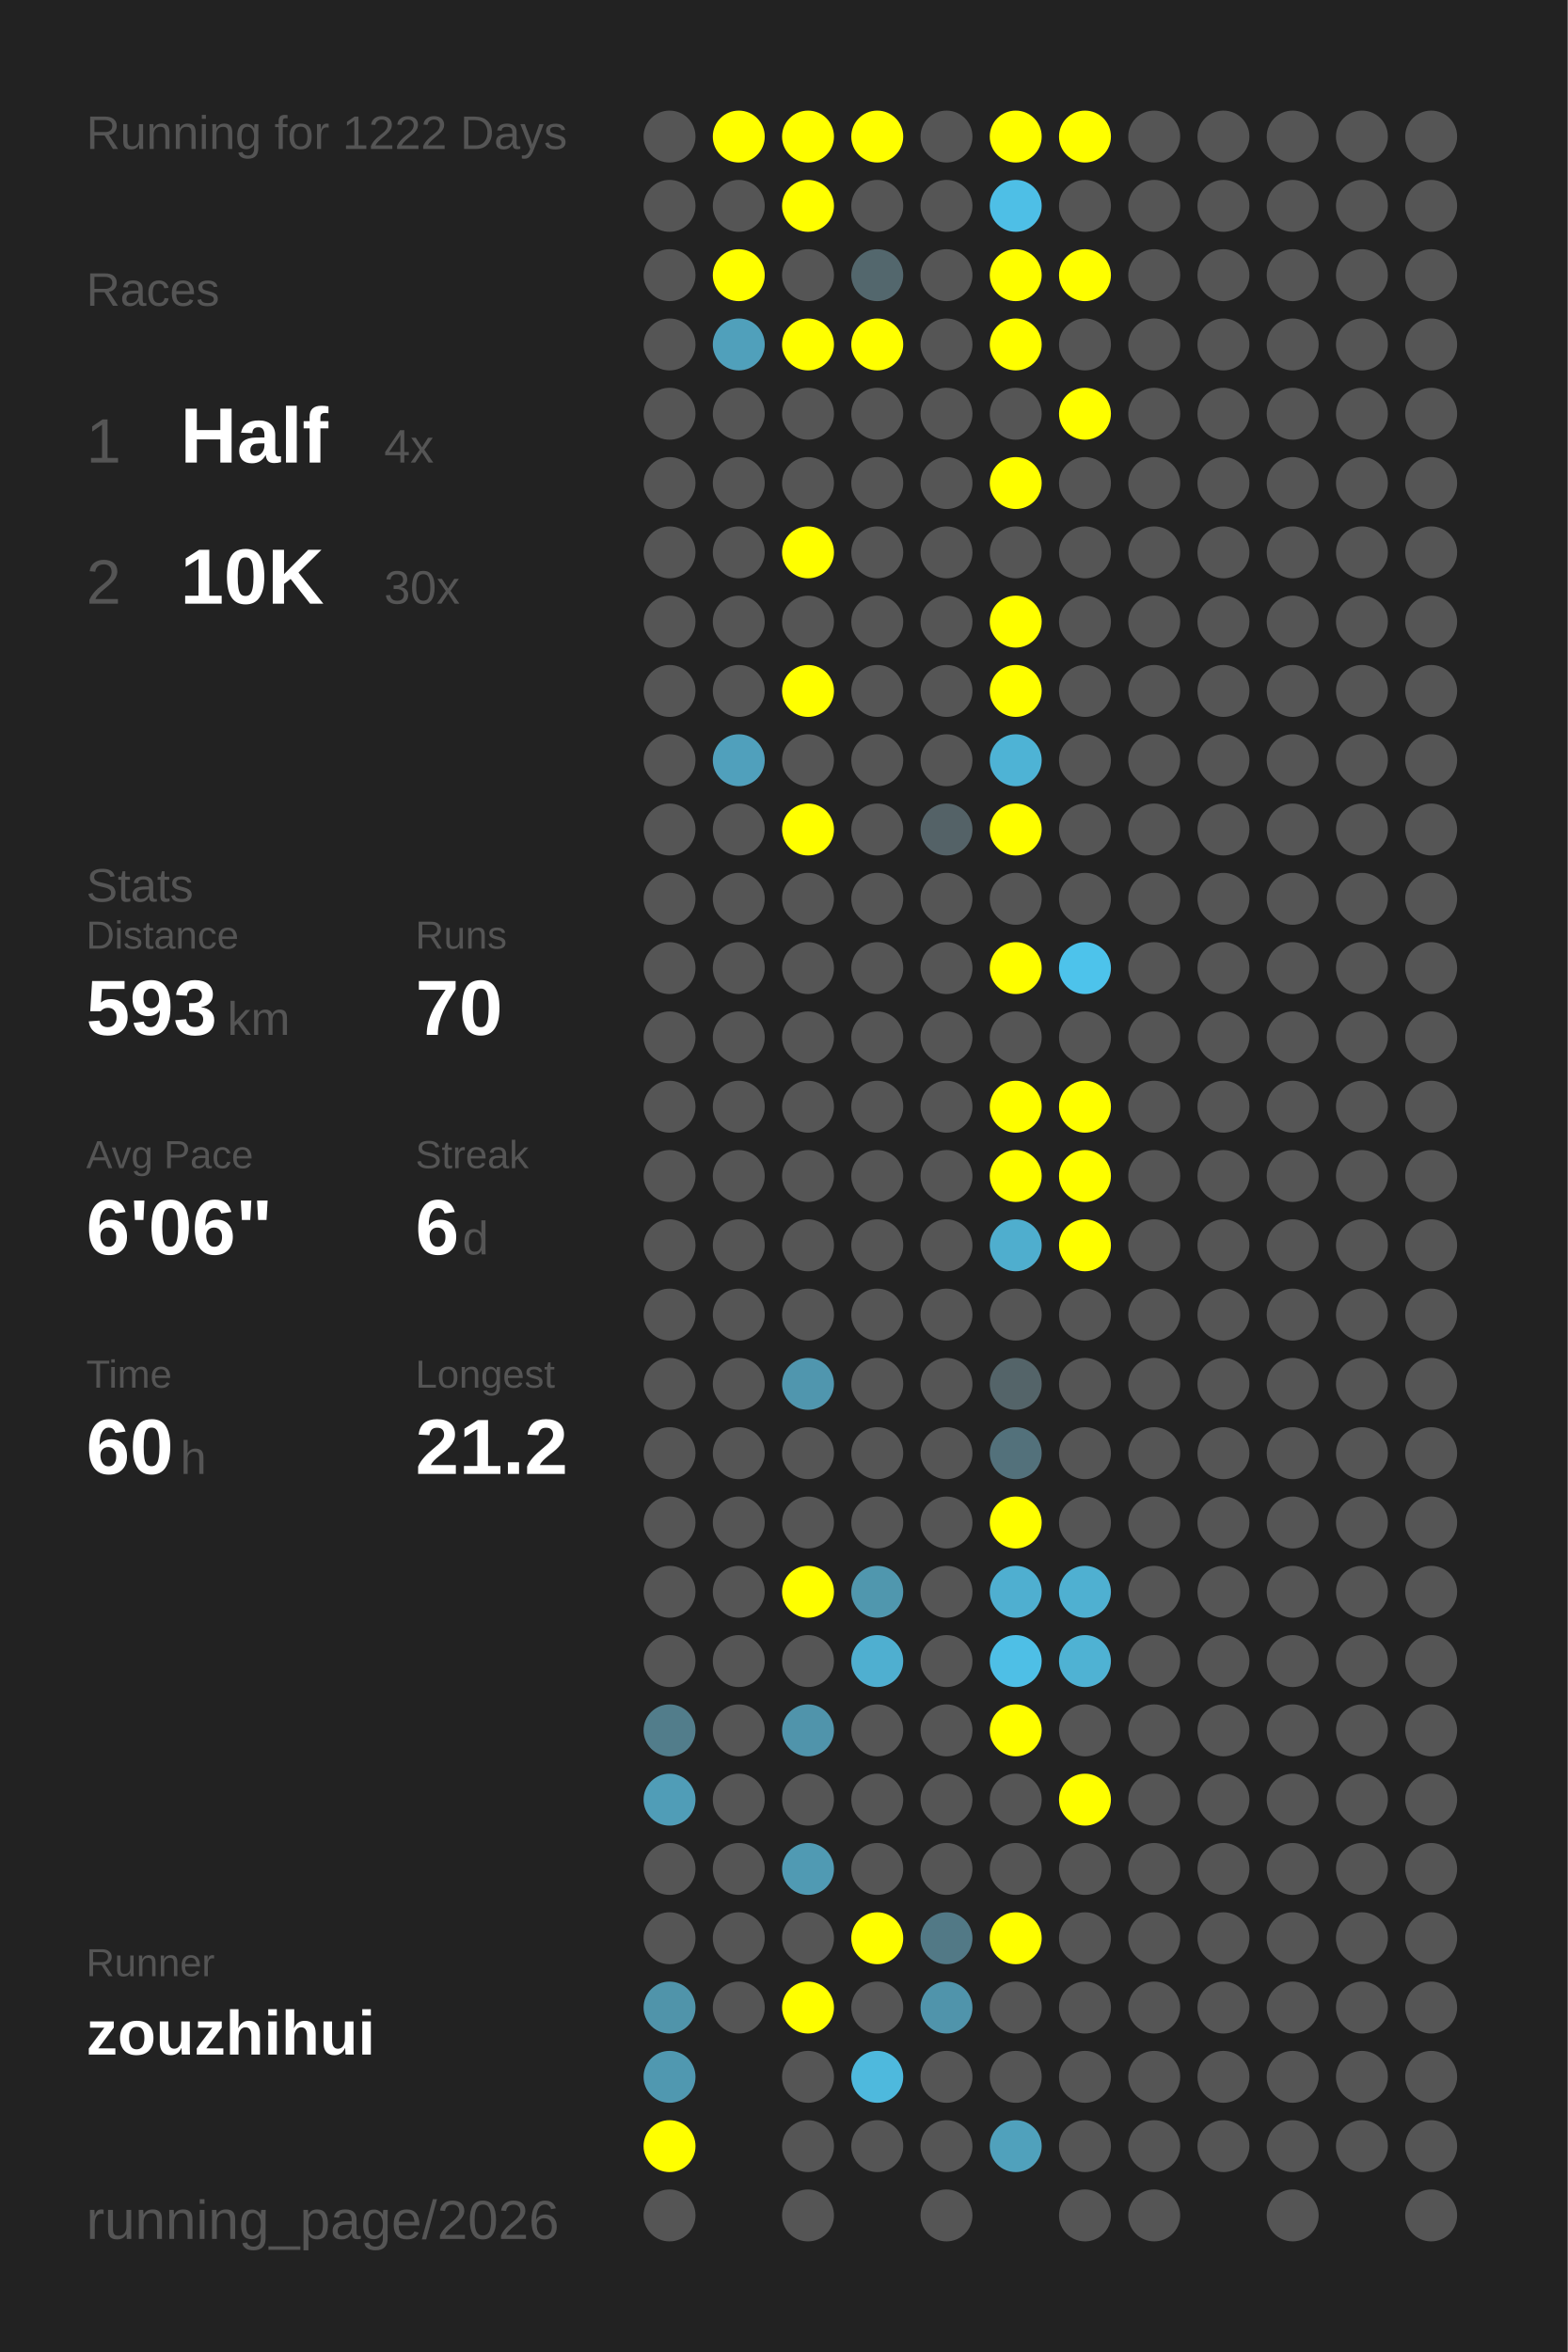
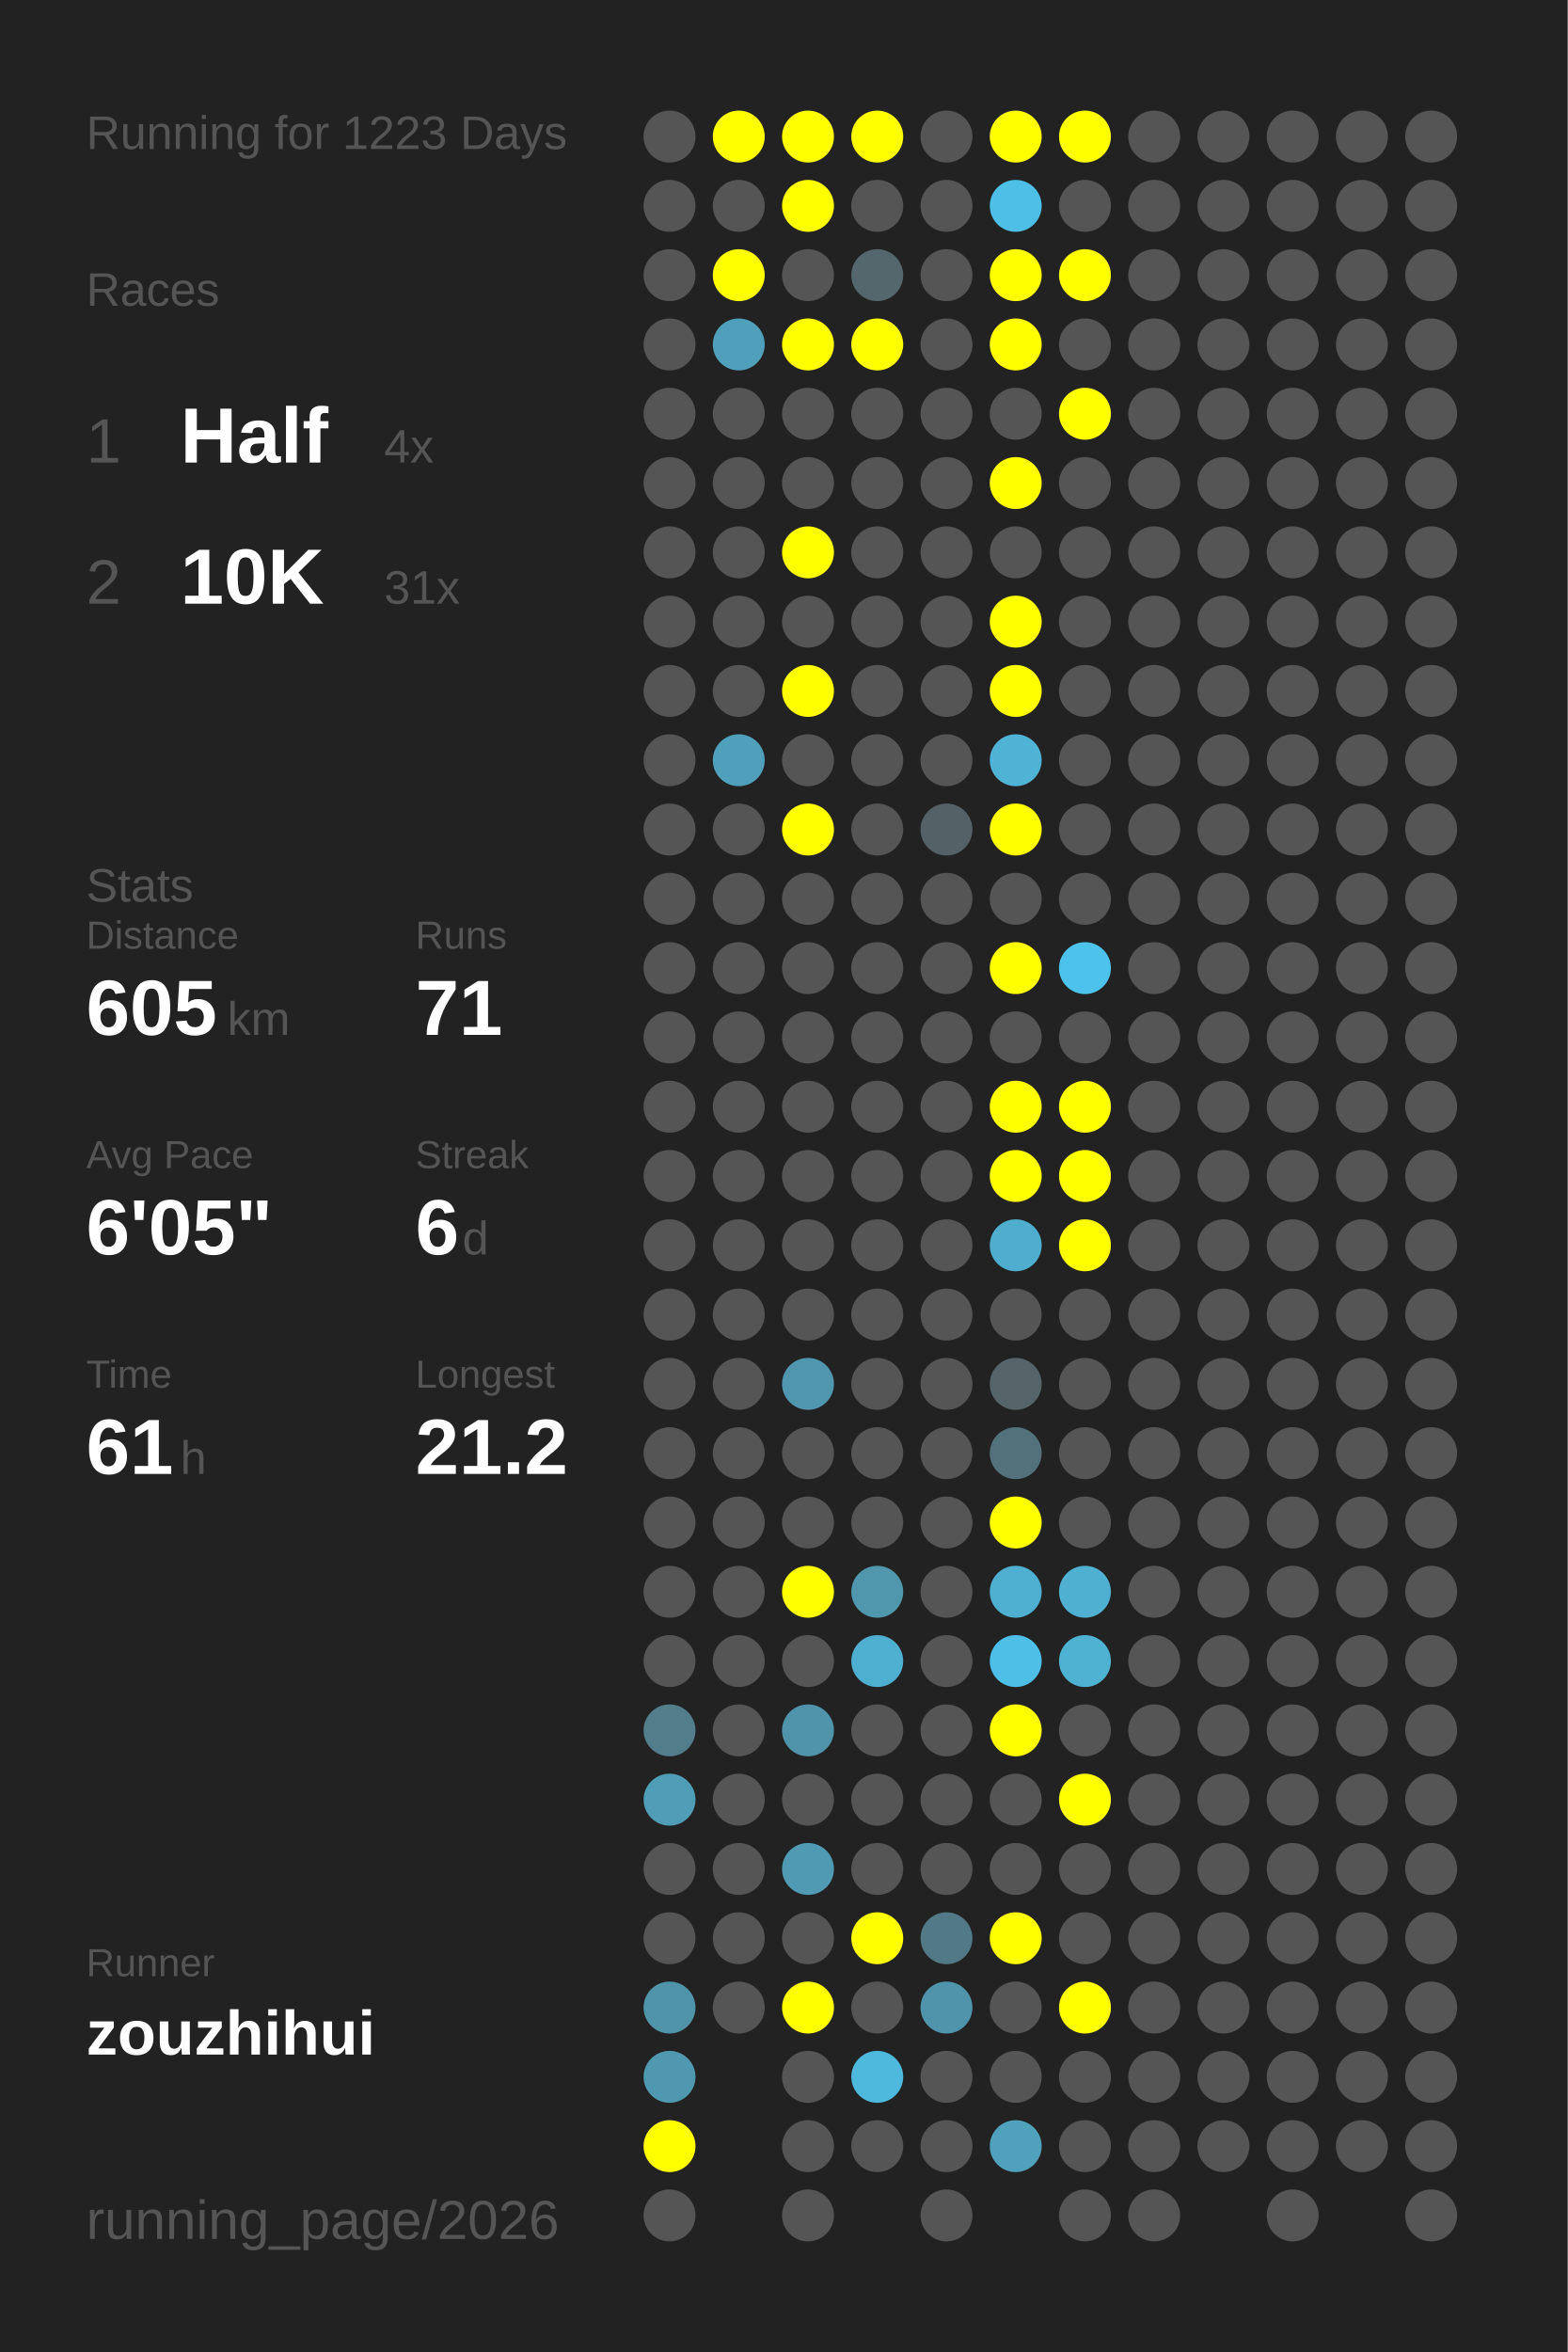
<svg xmlns="http://www.w3.org/2000/svg" baseProfile="full" height="300mm" version="1.1" viewBox="0,0,200,300" width="200mm">
  <defs />
  <rect fill="#222222" height="300" width="200" x="0" y="0" />
-   <text fill="#555555" style="font-size:6px; font-family:Arial;" x="11" y="19">Running for 1222 Days</text>
+   <text fill="#555555" style="font-size:6px; font-family:Arial;" x="11" y="19">Running for 1223 Days</text>
  <text fill="#555555" style="font-size:6px; font-family:Arial;" x="11" y="39">Races</text>
  <text fill="#555555" style="font-size:8px; font-family:Arial;" x="11" y="59">1</text>
  <text fill="#FFFFFF" style="font-size:10px; font-family:Arial; font-weight:bold;" x="23" y="59">Half</text>
  <text fill="#555555" style="font-size:6px; font-family:Arial;" x="49" y="59">4x</text>
  <text fill="#555555" style="font-size:8px; font-family:Arial;" x="11" y="77">2</text>
  <text fill="#FFFFFF" style="font-size:10px; font-family:Arial; font-weight:bold;" x="23" y="77">10K</text>
-   <text fill="#555555" style="font-size:6px; font-family:Arial;" x="49" y="77">30x</text>
+   <text fill="#555555" style="font-size:6px; font-family:Arial;" x="49" y="77">31x</text>
  <text fill="#555555" style="font-size:6px; font-family:Arial;" x="11" y="115">Stats</text>
  <text fill="#555555" style="font-size:5px; font-family:Arial;" x="11" y="121">Distance</text>
-   <text fill="#FFFFFF" style="font-size:10px; font-family:Arial; font-weight:bold;" x="11" y="132">593</text>
+   <text fill="#FFFFFF" style="font-size:10px; font-family:Arial; font-weight:bold;" x="11" y="132">605</text>
  <text fill="#555555" style="font-size:6px; font-family:Arial;" x="29" y="132">km</text>
  <text fill="#555555" style="font-size:5px; font-family:Arial;" x="53" y="121">Runs</text>
-   <text fill="#FFFFFF" style="font-size:10px; font-family:Arial; font-weight:bold;" x="53" y="132">70</text>
+   <text fill="#FFFFFF" style="font-size:10px; font-family:Arial; font-weight:bold;" x="53" y="132">71</text>
  <text fill="#555555" style="font-size:5px; font-family:Arial;" x="11" y="149">Avg Pace</text>
-   <text fill="#FFFFFF" style="font-size:10px; font-family:Arial; font-weight:bold;" x="11" y="160">6'06"</text>
+   <text fill="#FFFFFF" style="font-size:10px; font-family:Arial; font-weight:bold;" x="11" y="160">6'05"</text>
  <text fill="#555555" style="font-size:5px; font-family:Arial;" x="53" y="149">Streak</text>
  <text fill="#FFFFFF" style="font-size:10px; font-family:Arial; font-weight:bold;" x="53" y="160">6</text>
  <text fill="#555555" style="font-size:6px; font-family:Arial;" x="59" y="160">d</text>
  <text fill="#555555" style="font-size:5px; font-family:Arial;" x="11" y="177">Time</text>
-   <text fill="#FFFFFF" style="font-size:10px; font-family:Arial; font-weight:bold;" x="11" y="188">60</text>
+   <text fill="#FFFFFF" style="font-size:10px; font-family:Arial; font-weight:bold;" x="11" y="188">61</text>
  <text fill="#555555" style="font-size:6px; font-family:Arial;" x="23" y="188">h</text>
  <text fill="#555555" style="font-size:5px; font-family:Arial;" x="53" y="177">Longest</text>
  <text fill="#FFFFFF" style="font-size:10px; font-family:Arial; font-weight:bold;" x="53" y="188">21.2</text>
  <text fill="#555555" style="font-size:5px; font-family:Arial;" x="11" y="252.065">Runner</text>
  <text fill="#FFFFFF" style="font-size:8px; font-family:Arial; font-weight:bold;" x="11" y="262.065">zouzhihui</text>
  <text fill="#555555" style="font-size:7px; font-family:Arial;" x="11" y="285.581">running_page/2026</text>
  <circle cx="85.417" cy="17.419" fill="#555555" r="3.312" />
  <circle cx="85.417" cy="26.258" fill="#555555" r="3.312" />
  <circle cx="85.417" cy="35.097" fill="#555555" r="3.312" />
  <circle cx="85.417" cy="43.935" fill="#555555" r="3.312" />
  <circle cx="85.417" cy="52.774" fill="#555555" r="3.312" />
  <circle cx="85.417" cy="61.613" fill="#555555" r="3.312" />
  <circle cx="85.417" cy="70.452" fill="#555555" r="3.312" />
  <circle cx="85.417" cy="79.29" fill="#555555" r="3.312" />
  <circle cx="85.417" cy="88.129" fill="#555555" r="3.312" />
  <circle cx="85.417" cy="96.968" fill="#555555" r="3.312" />
  <circle cx="85.417" cy="105.806" fill="#555555" r="3.312" />
  <circle cx="85.417" cy="114.645" fill="#555555" r="3.312" />
  <circle cx="85.417" cy="123.484" fill="#555555" r="3.312" />
  <circle cx="85.417" cy="132.323" fill="#555555" r="3.312" />
  <circle cx="85.417" cy="141.161" fill="#555555" r="3.312" />
  <circle cx="85.417" cy="150" fill="#555555" r="3.312" />
  <circle cx="85.417" cy="158.839" fill="#555555" r="3.312" />
  <circle cx="85.417" cy="167.677" fill="#555555" r="3.312" />
  <circle cx="85.417" cy="176.516" fill="#555555" r="3.312" />
  <circle cx="85.417" cy="185.355" fill="#555555" r="3.312" />
  <circle cx="85.417" cy="194.194" fill="#555555" r="3.312" />
  <circle cx="85.417" cy="203.032" fill="#555555" r="3.312" />
  <circle cx="85.417" cy="211.871" fill="#555555" r="3.312" />
  <circle cx="85.417" cy="220.71" fill="#527d8b" r="3.312" />
  <circle cx="85.417" cy="229.548" fill="#509db7" r="3.312" />
  <circle cx="85.417" cy="238.387" fill="#555555" r="3.312" />
  <circle cx="85.417" cy="247.226" fill="#555555" r="3.312" />
  <circle cx="85.417" cy="256.065" fill="#5094aa" r="3.312" />
  <circle cx="85.417" cy="264.903" fill="#5098b0" r="3.312" />
  <circle cx="85.417" cy="273.742" fill="#FFFF00" r="3.312" />
  <circle cx="85.417" cy="282.581" fill="#555555" r="3.312" />
  <circle cx="94.25" cy="17.419" fill="#FFFF00" r="3.312" />
  <circle cx="94.25" cy="26.258" fill="#555555" r="3.312" />
  <circle cx="94.25" cy="35.097" fill="#FFFF00" r="3.312" />
  <circle cx="94.25" cy="43.935" fill="#50a0bb" r="3.312" />
  <circle cx="94.25" cy="52.774" fill="#555555" r="3.312" />
  <circle cx="94.25" cy="61.613" fill="#555555" r="3.312" />
  <circle cx="94.25" cy="70.452" fill="#555555" r="3.312" />
  <circle cx="94.25" cy="79.29" fill="#555555" r="3.312" />
  <circle cx="94.25" cy="88.129" fill="#555555" r="3.312" />
  <circle cx="94.25" cy="96.968" fill="#50a0bc" r="3.312" />
  <circle cx="94.25" cy="105.806" fill="#555555" r="3.312" />
  <circle cx="94.25" cy="114.645" fill="#555555" r="3.312" />
  <circle cx="94.25" cy="123.484" fill="#555555" r="3.312" />
  <circle cx="94.25" cy="132.323" fill="#555555" r="3.312" />
  <circle cx="94.25" cy="141.161" fill="#555555" r="3.312" />
  <circle cx="94.25" cy="150" fill="#555555" r="3.312" />
  <circle cx="94.25" cy="158.839" fill="#555555" r="3.312" />
  <circle cx="94.25" cy="167.677" fill="#555555" r="3.312" />
  <circle cx="94.25" cy="176.516" fill="#555555" r="3.312" />
  <circle cx="94.25" cy="185.355" fill="#555555" r="3.312" />
  <circle cx="94.25" cy="194.194" fill="#555555" r="3.312" />
  <circle cx="94.25" cy="203.032" fill="#555555" r="3.312" />
  <circle cx="94.25" cy="211.871" fill="#555555" r="3.312" />
  <circle cx="94.25" cy="220.71" fill="#555555" r="3.312" />
  <circle cx="94.25" cy="229.548" fill="#555555" r="3.312" />
  <circle cx="94.25" cy="238.387" fill="#555555" r="3.312" />
  <circle cx="94.25" cy="247.226" fill="#555555" r="3.312" />
  <circle cx="94.25" cy="256.065" fill="#555555" r="3.312" />
  <circle cx="103.083" cy="17.419" fill="#FFFF00" r="3.312" />
  <circle cx="103.083" cy="26.258" fill="#FFFF00" r="3.312" />
  <circle cx="103.083" cy="35.097" fill="#555555" r="3.312" />
  <circle cx="103.083" cy="43.935" fill="#FFFF00" r="3.312" />
  <circle cx="103.083" cy="52.774" fill="#555555" r="3.312" />
  <circle cx="103.083" cy="61.613" fill="#555555" r="3.312" />
  <circle cx="103.083" cy="70.452" fill="#FFFF00" r="3.312" />
  <circle cx="103.083" cy="79.29" fill="#555555" r="3.312" />
  <circle cx="103.083" cy="88.129" fill="#FFFF00" r="3.312" />
  <circle cx="103.083" cy="96.968" fill="#555555" r="3.312" />
  <circle cx="103.083" cy="105.806" fill="#FFFF00" r="3.312" />
  <circle cx="103.083" cy="114.645" fill="#555555" r="3.312" />
  <circle cx="103.083" cy="123.484" fill="#555555" r="3.312" />
  <circle cx="103.083" cy="132.323" fill="#555555" r="3.312" />
  <circle cx="103.083" cy="141.161" fill="#555555" r="3.312" />
  <circle cx="103.083" cy="150" fill="#555555" r="3.312" />
  <circle cx="103.083" cy="158.839" fill="#555555" r="3.312" />
  <circle cx="103.083" cy="167.677" fill="#555555" r="3.312" />
  <circle cx="103.083" cy="176.516" fill="#5096ae" r="3.312" />
  <circle cx="103.083" cy="185.355" fill="#555555" r="3.312" />
  <circle cx="103.083" cy="194.194" fill="#555555" r="3.312" />
  <circle cx="103.083" cy="203.032" fill="#FFFF00" r="3.312" />
  <circle cx="103.083" cy="211.871" fill="#555555" r="3.312" />
  <circle cx="103.083" cy="220.71" fill="#5094ab" r="3.312" />
  <circle cx="103.083" cy="229.548" fill="#555555" r="3.312" />
  <circle cx="103.083" cy="238.387" fill="#509ab3" r="3.312" />
  <circle cx="103.083" cy="247.226" fill="#555555" r="3.312" />
  <circle cx="103.083" cy="256.065" fill="#FFFF00" r="3.312" />
  <circle cx="103.083" cy="264.903" fill="#555555" r="3.312" />
  <circle cx="103.083" cy="273.742" fill="#555555" r="3.312" />
  <circle cx="103.083" cy="282.581" fill="#555555" r="3.312" />
  <circle cx="111.917" cy="17.419" fill="#FFFF00" r="3.312" />
  <circle cx="111.917" cy="26.258" fill="#555555" r="3.312" />
  <circle cx="111.917" cy="35.097" fill="#53676d" r="3.312" />
  <circle cx="111.917" cy="43.935" fill="#FFFF00" r="3.312" />
  <circle cx="111.917" cy="52.774" fill="#555555" r="3.312" />
  <circle cx="111.917" cy="61.613" fill="#555555" r="3.312" />
  <circle cx="111.917" cy="70.452" fill="#555555" r="3.312" />
  <circle cx="111.917" cy="79.29" fill="#555555" r="3.312" />
  <circle cx="111.917" cy="88.129" fill="#555555" r="3.312" />
  <circle cx="111.917" cy="96.968" fill="#555555" r="3.312" />
  <circle cx="111.917" cy="105.806" fill="#555555" r="3.312" />
  <circle cx="111.917" cy="114.645" fill="#555555" r="3.312" />
  <circle cx="111.917" cy="123.484" fill="#555555" r="3.312" />
  <circle cx="111.917" cy="132.323" fill="#555555" r="3.312" />
  <circle cx="111.917" cy="141.161" fill="#555555" r="3.312" />
  <circle cx="111.917" cy="150" fill="#555555" r="3.312" />
  <circle cx="111.917" cy="158.839" fill="#555555" r="3.312" />
  <circle cx="111.917" cy="167.677" fill="#555555" r="3.312" />
  <circle cx="111.917" cy="176.516" fill="#555555" r="3.312" />
  <circle cx="111.917" cy="185.355" fill="#555555" r="3.312" />
  <circle cx="111.917" cy="194.194" fill="#555555" r="3.312" />
  <circle cx="111.917" cy="203.032" fill="#5097ae" r="3.312" />
  <circle cx="111.917" cy="211.871" fill="#4fafd0" r="3.312" />
  <circle cx="111.917" cy="220.71" fill="#555555" r="3.312" />
  <circle cx="111.917" cy="229.548" fill="#555555" r="3.312" />
  <circle cx="111.917" cy="238.387" fill="#555555" r="3.312" />
  <circle cx="111.917" cy="247.226" fill="#FFFF00" r="3.312" />
  <circle cx="111.917" cy="256.065" fill="#555555" r="3.312" />
  <circle cx="111.917" cy="264.903" fill="#4eb9dd" r="3.312" />
  <circle cx="111.917" cy="273.742" fill="#555555" r="3.312" />
  <circle cx="120.75" cy="17.419" fill="#555555" r="3.312" />
  <circle cx="120.75" cy="26.258" fill="#555555" r="3.312" />
  <circle cx="120.75" cy="35.097" fill="#555555" r="3.312" />
  <circle cx="120.75" cy="43.935" fill="#555555" r="3.312" />
  <circle cx="120.75" cy="52.774" fill="#555555" r="3.312" />
  <circle cx="120.75" cy="61.613" fill="#555555" r="3.312" />
  <circle cx="120.75" cy="70.452" fill="#555555" r="3.312" />
  <circle cx="120.75" cy="79.29" fill="#555555" r="3.312" />
  <circle cx="120.75" cy="88.129" fill="#555555" r="3.312" />
  <circle cx="120.75" cy="96.968" fill="#555555" r="3.312" />
  <circle cx="120.75" cy="105.806" fill="#546267" r="3.312" />
  <circle cx="120.75" cy="114.645" fill="#555555" r="3.312" />
  <circle cx="120.75" cy="123.484" fill="#555555" r="3.312" />
  <circle cx="120.75" cy="132.323" fill="#555555" r="3.312" />
  <circle cx="120.75" cy="141.161" fill="#555555" r="3.312" />
  <circle cx="120.75" cy="150" fill="#555555" r="3.312" />
  <circle cx="120.75" cy="158.839" fill="#555555" r="3.312" />
  <circle cx="120.75" cy="167.677" fill="#555555" r="3.312" />
  <circle cx="120.75" cy="176.516" fill="#555555" r="3.312" />
  <circle cx="120.75" cy="185.355" fill="#555555" r="3.312" />
  <circle cx="120.75" cy="194.194" fill="#555555" r="3.312" />
  <circle cx="120.75" cy="203.032" fill="#555555" r="3.312" />
  <circle cx="120.75" cy="211.871" fill="#555555" r="3.312" />
  <circle cx="120.75" cy="220.71" fill="#555555" r="3.312" />
  <circle cx="120.75" cy="229.548" fill="#555555" r="3.312" />
  <circle cx="120.75" cy="238.387" fill="#555555" r="3.312" />
  <circle cx="120.75" cy="247.226" fill="#527986" r="3.312" />
  <circle cx="120.75" cy="256.065" fill="#5094ab" r="3.312" />
  <circle cx="120.75" cy="264.903" fill="#555555" r="3.312" />
  <circle cx="120.75" cy="273.742" fill="#555555" r="3.312" />
  <circle cx="120.75" cy="282.581" fill="#555555" r="3.312" />
  <circle cx="129.583" cy="17.419" fill="#FFFF00" r="3.312" />
  <circle cx="129.583" cy="26.258" fill="#4ebfe6" r="3.312" />
  <circle cx="129.583" cy="35.097" fill="#FFFF00" r="3.312" />
  <circle cx="129.583" cy="43.935" fill="#FFFF00" r="3.312" />
  <circle cx="129.583" cy="52.774" fill="#555555" r="3.312" />
  <circle cx="129.583" cy="61.613" fill="#FFFF00" r="3.312" />
  <circle cx="129.583" cy="70.452" fill="#555555" r="3.312" />
  <circle cx="129.583" cy="79.29" fill="#FFFF00" r="3.312" />
  <circle cx="129.583" cy="88.129" fill="#FFFF00" r="3.312" />
  <circle cx="129.583" cy="96.968" fill="#4eb3d5" r="3.312" />
  <circle cx="129.583" cy="105.806" fill="#FFFF00" r="3.312" />
  <circle cx="129.583" cy="114.645" fill="#555555" r="3.312" />
  <circle cx="129.583" cy="123.484" fill="#FFFF00" r="3.312" />
  <circle cx="129.583" cy="132.323" fill="#555555" r="3.312" />
  <circle cx="129.583" cy="141.161" fill="#FFFF00" r="3.312" />
  <circle cx="129.583" cy="150" fill="#FFFF00" r="3.312" />
  <circle cx="129.583" cy="158.839" fill="#4faece" r="3.312" />
  <circle cx="129.583" cy="167.677" fill="#555555" r="3.312" />
  <circle cx="129.583" cy="176.516" fill="#546469" r="3.312" />
  <circle cx="129.583" cy="185.355" fill="#53717b" r="3.312" />
  <circle cx="129.583" cy="194.194" fill="#FFFF00" r="3.312" />
  <circle cx="129.583" cy="203.032" fill="#4fafd0" r="3.312" />
  <circle cx="129.583" cy="211.871" fill="#4ebfe6" r="3.312" />
  <circle cx="129.583" cy="220.71" fill="#FFFF00" r="3.312" />
  <circle cx="129.583" cy="229.548" fill="#555555" r="3.312" />
  <circle cx="129.583" cy="238.387" fill="#555555" r="3.312" />
  <circle cx="129.583" cy="247.226" fill="#FFFF00" r="3.312" />
  <circle cx="129.583" cy="256.065" fill="#555555" r="3.312" />
  <circle cx="129.583" cy="264.903" fill="#555555" r="3.312" />
  <circle cx="129.583" cy="273.742" fill="#50a1bc" r="3.312" />
  <circle cx="138.417" cy="17.419" fill="#FFFF00" r="3.312" />
  <circle cx="138.417" cy="26.258" fill="#555555" r="3.312" />
  <circle cx="138.417" cy="35.097" fill="#FFFF00" r="3.312" />
  <circle cx="138.417" cy="43.935" fill="#555555" r="3.312" />
  <circle cx="138.417" cy="52.774" fill="#FFFF00" r="3.312" />
  <circle cx="138.417" cy="61.613" fill="#555555" r="3.312" />
  <circle cx="138.417" cy="70.452" fill="#555555" r="3.312" />
  <circle cx="138.417" cy="79.29" fill="#555555" r="3.312" />
  <circle cx="138.417" cy="88.129" fill="#555555" r="3.312" />
  <circle cx="138.417" cy="96.968" fill="#555555" r="3.312" />
  <circle cx="138.417" cy="105.806" fill="#555555" r="3.312" />
  <circle cx="138.417" cy="114.645" fill="#555555" r="3.312" />
  <circle cx="138.417" cy="123.484" fill="#4dc3eb" r="3.312" />
  <circle cx="138.417" cy="132.323" fill="#555555" r="3.312" />
  <circle cx="138.417" cy="141.161" fill="#FFFF00" r="3.312" />
  <circle cx="138.417" cy="150" fill="#FFFF00" r="3.312" />
  <circle cx="138.417" cy="158.839" fill="#FFFF00" r="3.312" />
  <circle cx="138.417" cy="167.677" fill="#555555" r="3.312" />
  <circle cx="138.417" cy="176.516" fill="#555555" r="3.312" />
  <circle cx="138.417" cy="185.355" fill="#555555" r="3.312" />
  <circle cx="138.417" cy="194.194" fill="#555555" r="3.312" />
  <circle cx="138.417" cy="203.032" fill="#4fb0d1" r="3.312" />
  <circle cx="138.417" cy="211.871" fill="#4fb2d3" r="3.312" />
  <circle cx="138.417" cy="220.71" fill="#555555" r="3.312" />
  <circle cx="138.417" cy="229.548" fill="#FFFF00" r="3.312" />
  <circle cx="138.417" cy="238.387" fill="#555555" r="3.312" />
  <circle cx="138.417" cy="247.226" fill="#555555" r="3.312" />
-   <circle cx="138.417" cy="256.065" fill="#555555" r="3.312" />
+   <circle cx="138.417" cy="256.065" fill="#FFFF00" r="3.312" />
  <circle cx="138.417" cy="264.903" fill="#555555" r="3.312" />
  <circle cx="138.417" cy="273.742" fill="#555555" r="3.312" />
  <circle cx="138.417" cy="282.581" fill="#555555" r="3.312" />
  <circle cx="147.25" cy="17.419" fill="#555555" r="3.312" />
  <circle cx="147.25" cy="26.258" fill="#555555" r="3.312" />
  <circle cx="147.25" cy="35.097" fill="#555555" r="3.312" />
  <circle cx="147.25" cy="43.935" fill="#555555" r="3.312" />
  <circle cx="147.25" cy="52.774" fill="#555555" r="3.312" />
  <circle cx="147.25" cy="61.613" fill="#555555" r="3.312" />
  <circle cx="147.25" cy="70.452" fill="#555555" r="3.312" />
  <circle cx="147.25" cy="79.29" fill="#555555" r="3.312" />
  <circle cx="147.25" cy="88.129" fill="#555555" r="3.312" />
  <circle cx="147.25" cy="96.968" fill="#555555" r="3.312" />
  <circle cx="147.25" cy="105.806" fill="#555555" r="3.312" />
  <circle cx="147.25" cy="114.645" fill="#555555" r="3.312" />
  <circle cx="147.25" cy="123.484" fill="#555555" r="3.312" />
  <circle cx="147.25" cy="132.323" fill="#555555" r="3.312" />
  <circle cx="147.25" cy="141.161" fill="#555555" r="3.312" />
  <circle cx="147.25" cy="150" fill="#555555" r="3.312" />
  <circle cx="147.25" cy="158.839" fill="#555555" r="3.312" />
  <circle cx="147.25" cy="167.677" fill="#555555" r="3.312" />
  <circle cx="147.25" cy="176.516" fill="#555555" r="3.312" />
  <circle cx="147.25" cy="185.355" fill="#555555" r="3.312" />
  <circle cx="147.25" cy="194.194" fill="#555555" r="3.312" />
  <circle cx="147.25" cy="203.032" fill="#555555" r="3.312" />
  <circle cx="147.25" cy="211.871" fill="#555555" r="3.312" />
  <circle cx="147.25" cy="220.71" fill="#555555" r="3.312" />
  <circle cx="147.25" cy="229.548" fill="#555555" r="3.312" />
  <circle cx="147.25" cy="238.387" fill="#555555" r="3.312" />
  <circle cx="147.25" cy="247.226" fill="#555555" r="3.312" />
  <circle cx="147.25" cy="256.065" fill="#555555" r="3.312" />
  <circle cx="147.25" cy="264.903" fill="#555555" r="3.312" />
  <circle cx="147.25" cy="273.742" fill="#555555" r="3.312" />
  <circle cx="147.25" cy="282.581" fill="#555555" r="3.312" />
  <circle cx="156.083" cy="17.419" fill="#555555" r="3.312" />
  <circle cx="156.083" cy="26.258" fill="#555555" r="3.312" />
  <circle cx="156.083" cy="35.097" fill="#555555" r="3.312" />
  <circle cx="156.083" cy="43.935" fill="#555555" r="3.312" />
  <circle cx="156.083" cy="52.774" fill="#555555" r="3.312" />
  <circle cx="156.083" cy="61.613" fill="#555555" r="3.312" />
  <circle cx="156.083" cy="70.452" fill="#555555" r="3.312" />
  <circle cx="156.083" cy="79.29" fill="#555555" r="3.312" />
  <circle cx="156.083" cy="88.129" fill="#555555" r="3.312" />
  <circle cx="156.083" cy="96.968" fill="#555555" r="3.312" />
  <circle cx="156.083" cy="105.806" fill="#555555" r="3.312" />
  <circle cx="156.083" cy="114.645" fill="#555555" r="3.312" />
  <circle cx="156.083" cy="123.484" fill="#555555" r="3.312" />
  <circle cx="156.083" cy="132.323" fill="#555555" r="3.312" />
  <circle cx="156.083" cy="141.161" fill="#555555" r="3.312" />
  <circle cx="156.083" cy="150" fill="#555555" r="3.312" />
  <circle cx="156.083" cy="158.839" fill="#555555" r="3.312" />
  <circle cx="156.083" cy="167.677" fill="#555555" r="3.312" />
  <circle cx="156.083" cy="176.516" fill="#555555" r="3.312" />
  <circle cx="156.083" cy="185.355" fill="#555555" r="3.312" />
  <circle cx="156.083" cy="194.194" fill="#555555" r="3.312" />
  <circle cx="156.083" cy="203.032" fill="#555555" r="3.312" />
  <circle cx="156.083" cy="211.871" fill="#555555" r="3.312" />
  <circle cx="156.083" cy="220.71" fill="#555555" r="3.312" />
  <circle cx="156.083" cy="229.548" fill="#555555" r="3.312" />
  <circle cx="156.083" cy="238.387" fill="#555555" r="3.312" />
  <circle cx="156.083" cy="247.226" fill="#555555" r="3.312" />
  <circle cx="156.083" cy="256.065" fill="#555555" r="3.312" />
  <circle cx="156.083" cy="264.903" fill="#555555" r="3.312" />
  <circle cx="156.083" cy="273.742" fill="#555555" r="3.312" />
  <circle cx="164.917" cy="17.419" fill="#555555" r="3.312" />
  <circle cx="164.917" cy="26.258" fill="#555555" r="3.312" />
  <circle cx="164.917" cy="35.097" fill="#555555" r="3.312" />
  <circle cx="164.917" cy="43.935" fill="#555555" r="3.312" />
  <circle cx="164.917" cy="52.774" fill="#555555" r="3.312" />
  <circle cx="164.917" cy="61.613" fill="#555555" r="3.312" />
  <circle cx="164.917" cy="70.452" fill="#555555" r="3.312" />
  <circle cx="164.917" cy="79.29" fill="#555555" r="3.312" />
  <circle cx="164.917" cy="88.129" fill="#555555" r="3.312" />
  <circle cx="164.917" cy="96.968" fill="#555555" r="3.312" />
  <circle cx="164.917" cy="105.806" fill="#555555" r="3.312" />
  <circle cx="164.917" cy="114.645" fill="#555555" r="3.312" />
  <circle cx="164.917" cy="123.484" fill="#555555" r="3.312" />
  <circle cx="164.917" cy="132.323" fill="#555555" r="3.312" />
  <circle cx="164.917" cy="141.161" fill="#555555" r="3.312" />
  <circle cx="164.917" cy="150" fill="#555555" r="3.312" />
  <circle cx="164.917" cy="158.839" fill="#555555" r="3.312" />
  <circle cx="164.917" cy="167.677" fill="#555555" r="3.312" />
  <circle cx="164.917" cy="176.516" fill="#555555" r="3.312" />
  <circle cx="164.917" cy="185.355" fill="#555555" r="3.312" />
  <circle cx="164.917" cy="194.194" fill="#555555" r="3.312" />
  <circle cx="164.917" cy="203.032" fill="#555555" r="3.312" />
  <circle cx="164.917" cy="211.871" fill="#555555" r="3.312" />
  <circle cx="164.917" cy="220.71" fill="#555555" r="3.312" />
  <circle cx="164.917" cy="229.548" fill="#555555" r="3.312" />
  <circle cx="164.917" cy="238.387" fill="#555555" r="3.312" />
  <circle cx="164.917" cy="247.226" fill="#555555" r="3.312" />
  <circle cx="164.917" cy="256.065" fill="#555555" r="3.312" />
  <circle cx="164.917" cy="264.903" fill="#555555" r="3.312" />
  <circle cx="164.917" cy="273.742" fill="#555555" r="3.312" />
  <circle cx="164.917" cy="282.581" fill="#555555" r="3.312" />
  <circle cx="173.75" cy="17.419" fill="#555555" r="3.312" />
  <circle cx="173.75" cy="26.258" fill="#555555" r="3.312" />
  <circle cx="173.75" cy="35.097" fill="#555555" r="3.312" />
  <circle cx="173.75" cy="43.935" fill="#555555" r="3.312" />
  <circle cx="173.75" cy="52.774" fill="#555555" r="3.312" />
  <circle cx="173.75" cy="61.613" fill="#555555" r="3.312" />
  <circle cx="173.75" cy="70.452" fill="#555555" r="3.312" />
  <circle cx="173.75" cy="79.29" fill="#555555" r="3.312" />
  <circle cx="173.75" cy="88.129" fill="#555555" r="3.312" />
  <circle cx="173.75" cy="96.968" fill="#555555" r="3.312" />
  <circle cx="173.75" cy="105.806" fill="#555555" r="3.312" />
  <circle cx="173.75" cy="114.645" fill="#555555" r="3.312" />
  <circle cx="173.75" cy="123.484" fill="#555555" r="3.312" />
  <circle cx="173.75" cy="132.323" fill="#555555" r="3.312" />
  <circle cx="173.75" cy="141.161" fill="#555555" r="3.312" />
  <circle cx="173.75" cy="150" fill="#555555" r="3.312" />
  <circle cx="173.75" cy="158.839" fill="#555555" r="3.312" />
  <circle cx="173.75" cy="167.677" fill="#555555" r="3.312" />
  <circle cx="173.75" cy="176.516" fill="#555555" r="3.312" />
  <circle cx="173.75" cy="185.355" fill="#555555" r="3.312" />
  <circle cx="173.75" cy="194.194" fill="#555555" r="3.312" />
  <circle cx="173.75" cy="203.032" fill="#555555" r="3.312" />
  <circle cx="173.75" cy="211.871" fill="#555555" r="3.312" />
  <circle cx="173.75" cy="220.71" fill="#555555" r="3.312" />
  <circle cx="173.75" cy="229.548" fill="#555555" r="3.312" />
  <circle cx="173.75" cy="238.387" fill="#555555" r="3.312" />
  <circle cx="173.75" cy="247.226" fill="#555555" r="3.312" />
  <circle cx="173.75" cy="256.065" fill="#555555" r="3.312" />
  <circle cx="173.75" cy="264.903" fill="#555555" r="3.312" />
  <circle cx="173.75" cy="273.742" fill="#555555" r="3.312" />
  <circle cx="182.583" cy="17.419" fill="#555555" r="3.312" />
  <circle cx="182.583" cy="26.258" fill="#555555" r="3.312" />
  <circle cx="182.583" cy="35.097" fill="#555555" r="3.312" />
  <circle cx="182.583" cy="43.935" fill="#555555" r="3.312" />
  <circle cx="182.583" cy="52.774" fill="#555555" r="3.312" />
  <circle cx="182.583" cy="61.613" fill="#555555" r="3.312" />
  <circle cx="182.583" cy="70.452" fill="#555555" r="3.312" />
  <circle cx="182.583" cy="79.29" fill="#555555" r="3.312" />
  <circle cx="182.583" cy="88.129" fill="#555555" r="3.312" />
  <circle cx="182.583" cy="96.968" fill="#555555" r="3.312" />
  <circle cx="182.583" cy="105.806" fill="#555555" r="3.312" />
  <circle cx="182.583" cy="114.645" fill="#555555" r="3.312" />
  <circle cx="182.583" cy="123.484" fill="#555555" r="3.312" />
  <circle cx="182.583" cy="132.323" fill="#555555" r="3.312" />
  <circle cx="182.583" cy="141.161" fill="#555555" r="3.312" />
  <circle cx="182.583" cy="150" fill="#555555" r="3.312" />
  <circle cx="182.583" cy="158.839" fill="#555555" r="3.312" />
  <circle cx="182.583" cy="167.677" fill="#555555" r="3.312" />
  <circle cx="182.583" cy="176.516" fill="#555555" r="3.312" />
  <circle cx="182.583" cy="185.355" fill="#555555" r="3.312" />
  <circle cx="182.583" cy="194.194" fill="#555555" r="3.312" />
  <circle cx="182.583" cy="203.032" fill="#555555" r="3.312" />
  <circle cx="182.583" cy="211.871" fill="#555555" r="3.312" />
  <circle cx="182.583" cy="220.71" fill="#555555" r="3.312" />
  <circle cx="182.583" cy="229.548" fill="#555555" r="3.312" />
  <circle cx="182.583" cy="238.387" fill="#555555" r="3.312" />
  <circle cx="182.583" cy="247.226" fill="#555555" r="3.312" />
  <circle cx="182.583" cy="256.065" fill="#555555" r="3.312" />
  <circle cx="182.583" cy="264.903" fill="#555555" r="3.312" />
  <circle cx="182.583" cy="273.742" fill="#555555" r="3.312" />
  <circle cx="182.583" cy="282.581" fill="#555555" r="3.312" />
</svg>
